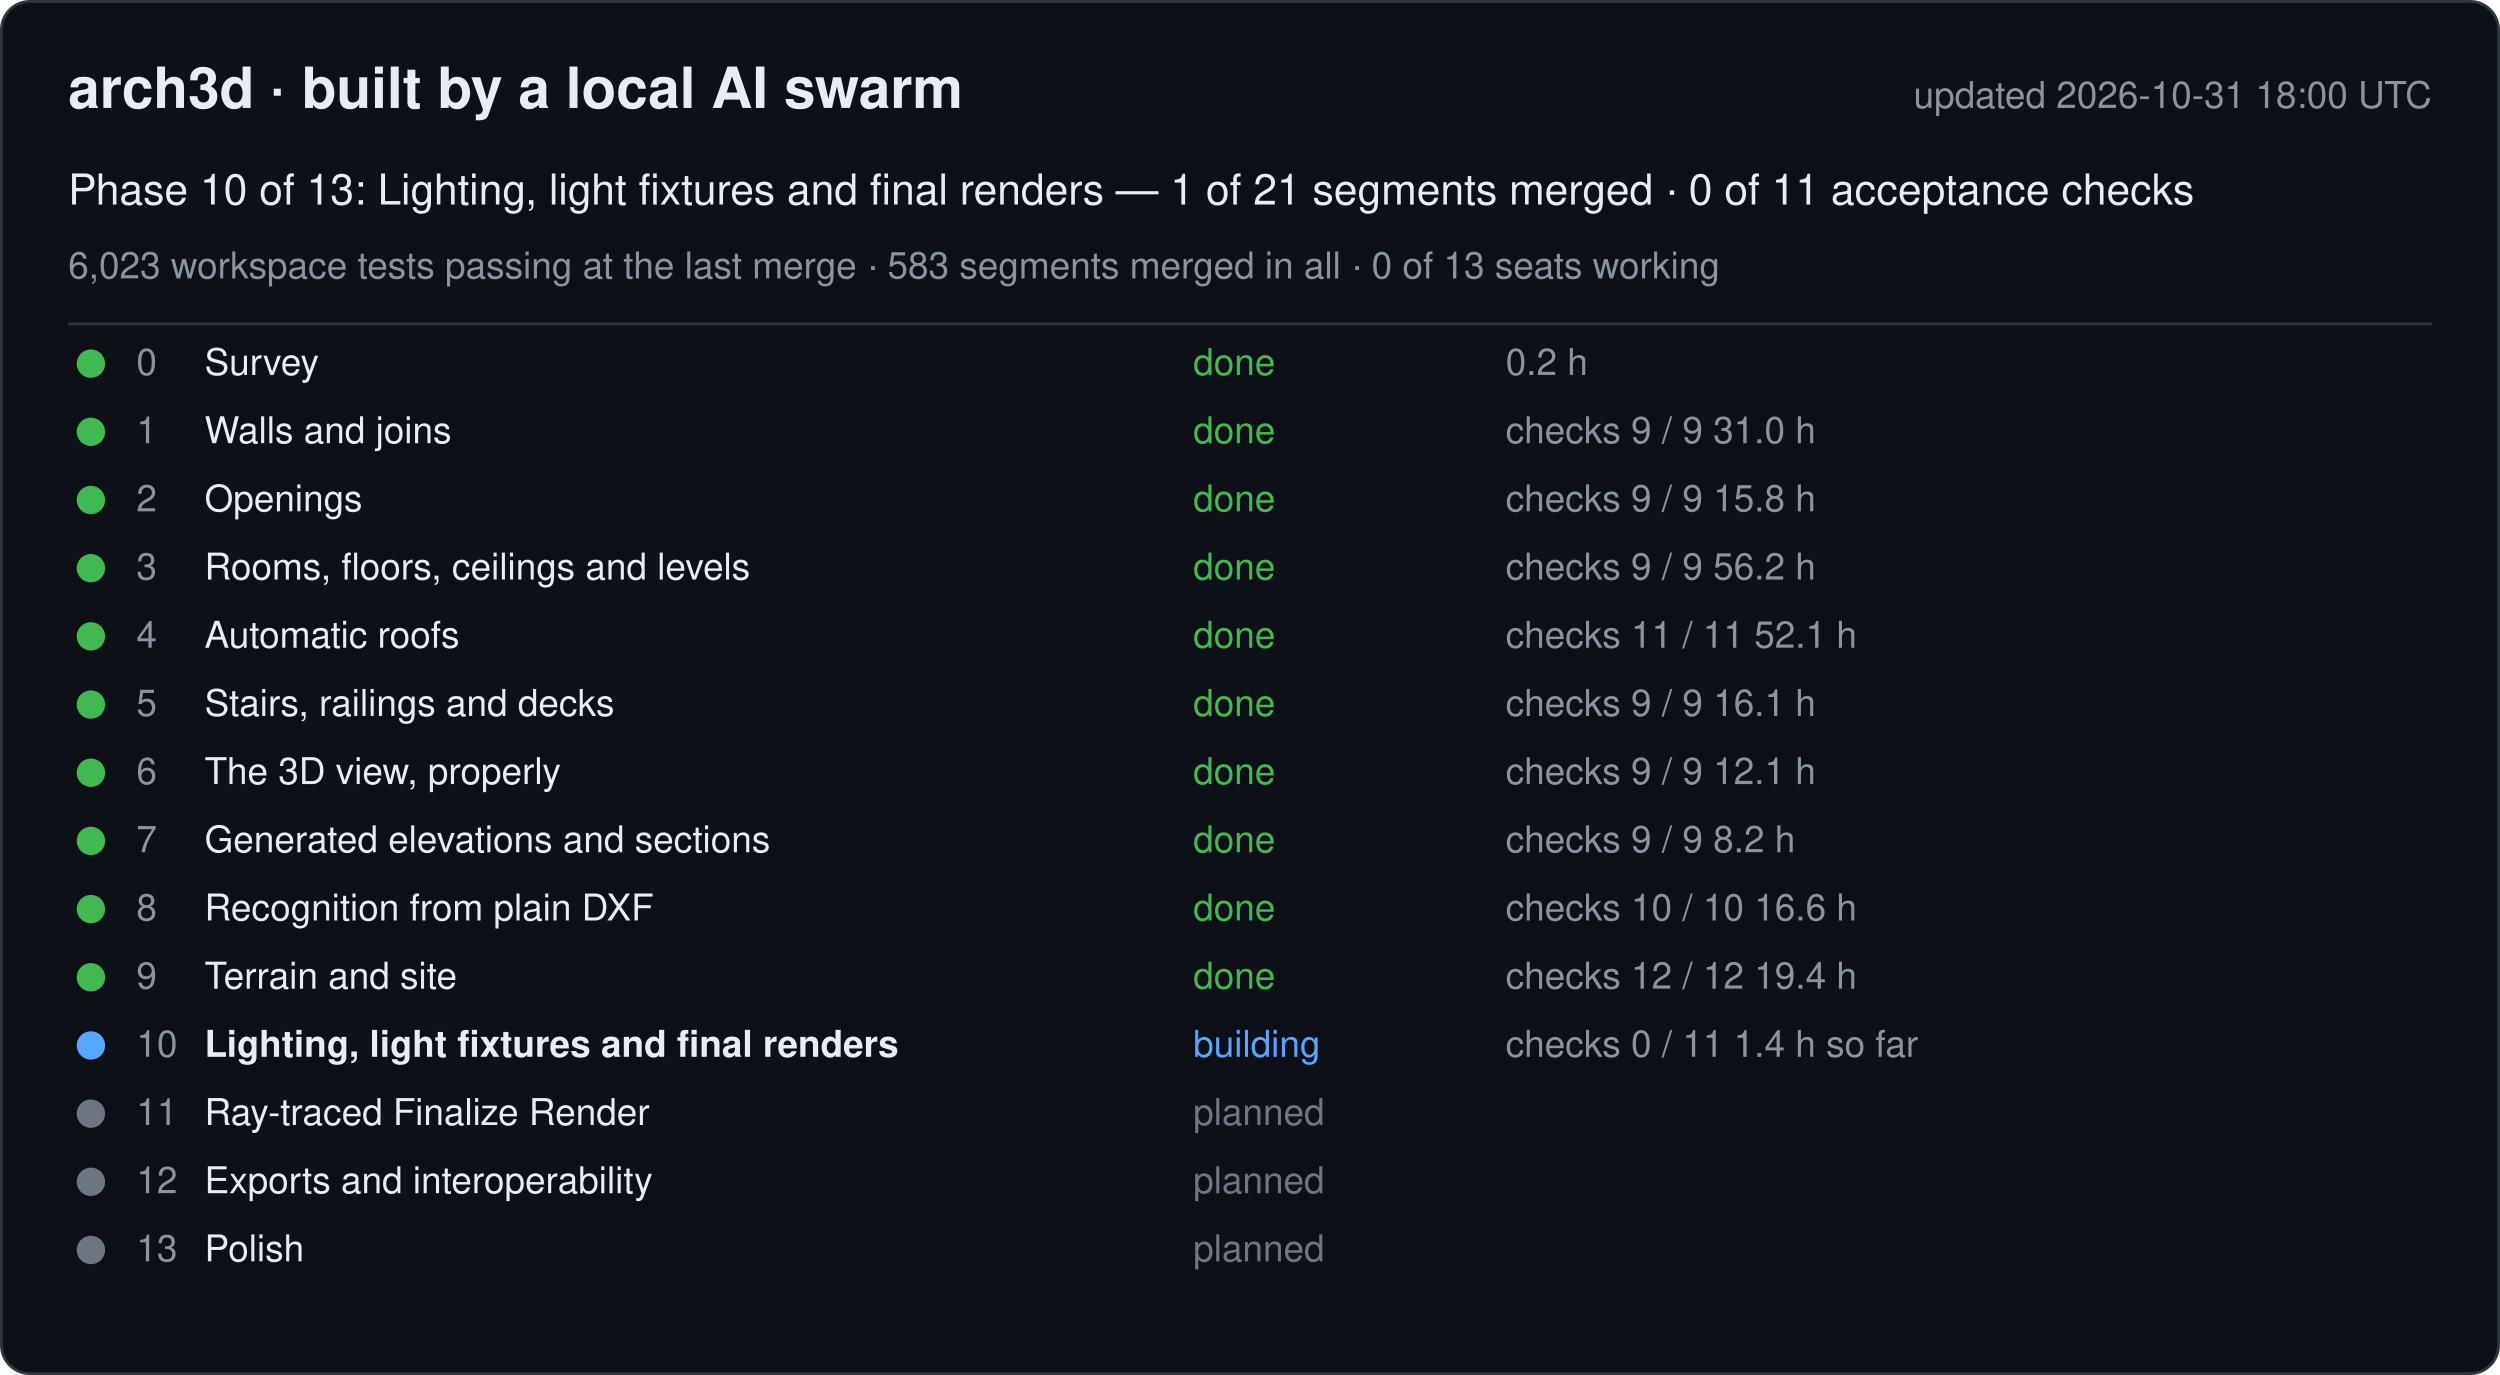
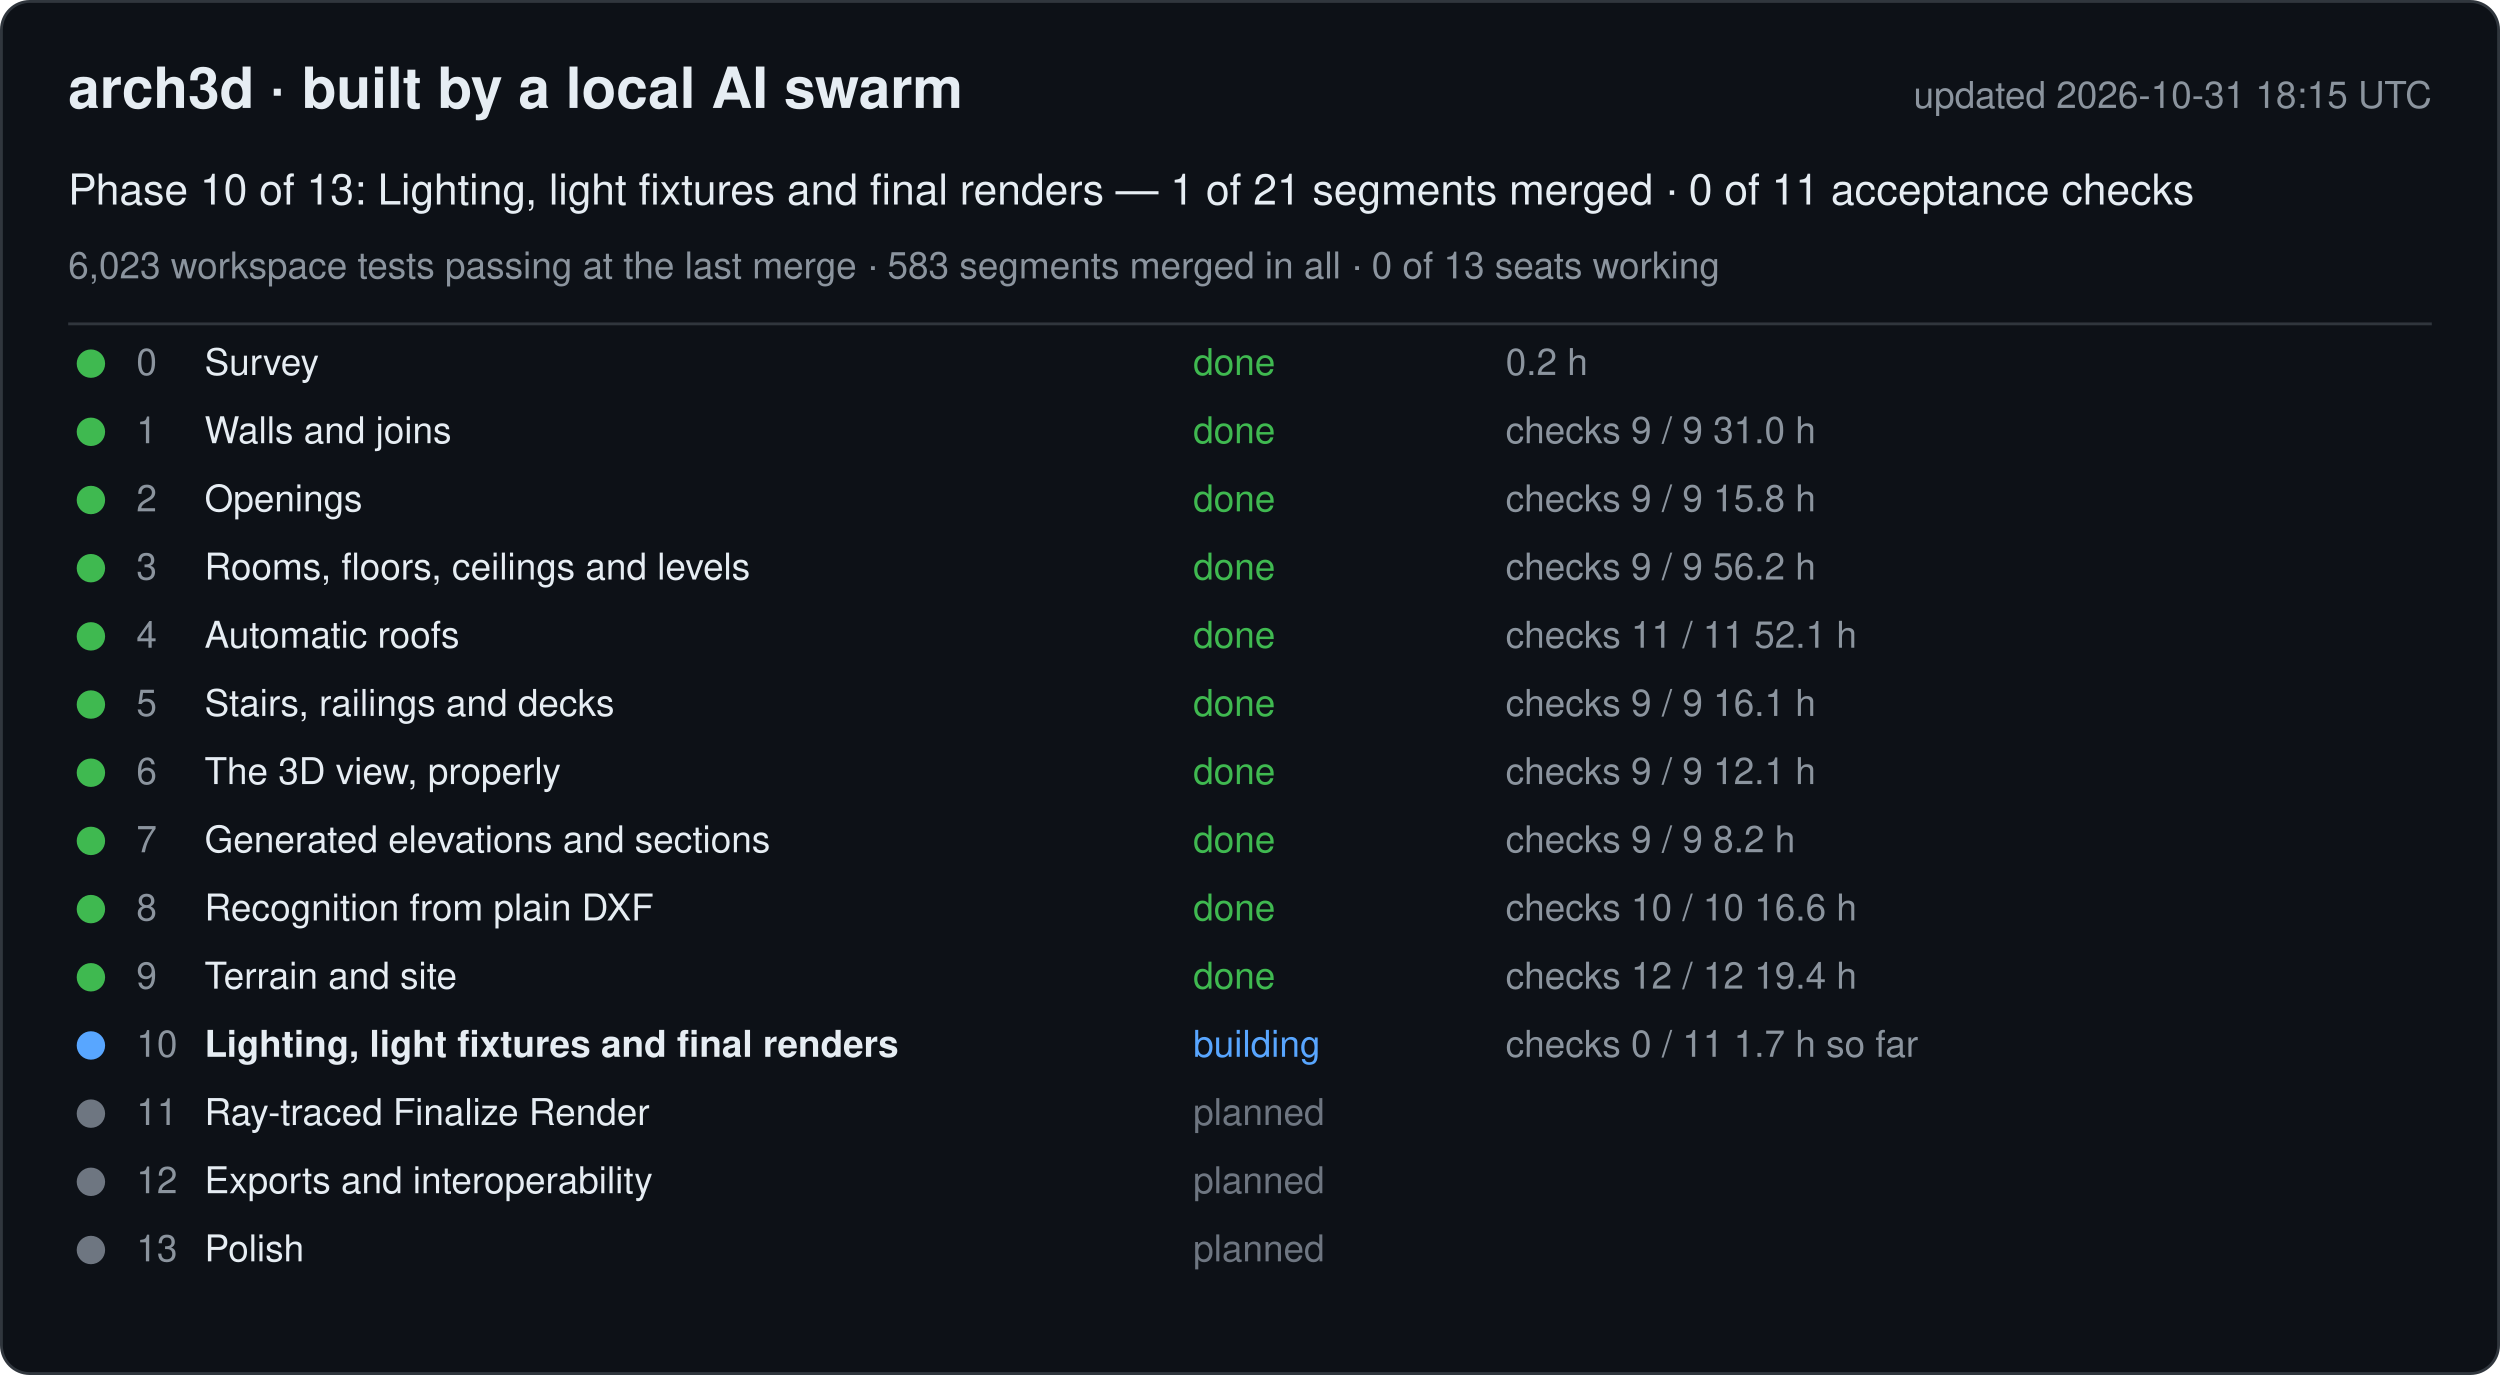
<svg xmlns="http://www.w3.org/2000/svg" width="880" height="484" viewBox="0 0 880 484" font-family="-apple-system, Segoe UI, Helvetica, Arial, sans-serif">
  <rect x="0.5" y="0.5" width="879" height="483" rx="10" fill="#0d1117" stroke="#30363d" />
  <text x="24" y="38" font-size="20" font-weight="600" fill="#e6edf3">arch3d · built by a local AI swarm</text>
-   <text x="856" y="38" font-size="13" fill="#8b949e" text-anchor="end">updated 2026-10-31 18:00 UTC</text>
+   <text x="856" y="38" font-size="13" fill="#8b949e" text-anchor="end">updated 2026-10-31 18:15 UTC</text>
  <text x="24" y="72" font-size="15" fill="#e6edf3">Phase 10 of 13: Lighting, light fixtures and final renders — 1 of 21 segments merged · 0 of 11 acceptance checks</text>
  <text x="24" y="98" font-size="13" fill="#8b949e">6,023 workspace tests passing at the last merge · 583 segments merged in all · 0 of 13 seats working</text>
  <line x1="24" y1="114" x2="856" y2="114" stroke="#30363d" />
  <g data-phase="0">
    <circle cx="32" cy="128" r="5" fill="#3fb950" />
    <text x="48" y="132" font-size="13" fill="#8b949e">0</text>
    <text x="72" y="132" font-size="13" fill="#e6edf3">Survey</text>
    <text x="420" y="132" font-size="13" fill="#3fb950">done</text>
    <text x="530" y="132" font-size="13" fill="#8b949e">0.2 h</text>
  </g>
  <g data-phase="1">
    <circle cx="32" cy="152" r="5" fill="#3fb950" />
    <text x="48" y="156" font-size="13" fill="#8b949e">1</text>
    <text x="72" y="156" font-size="13" fill="#e6edf3">Walls and joins</text>
    <text x="420" y="156" font-size="13" fill="#3fb950">done</text>
    <text x="530" y="156" font-size="13" fill="#8b949e">checks 9 / 9   31.0 h</text>
  </g>
  <g data-phase="2">
    <circle cx="32" cy="176" r="5" fill="#3fb950" />
    <text x="48" y="180" font-size="13" fill="#8b949e">2</text>
    <text x="72" y="180" font-size="13" fill="#e6edf3">Openings</text>
    <text x="420" y="180" font-size="13" fill="#3fb950">done</text>
    <text x="530" y="180" font-size="13" fill="#8b949e">checks 9 / 9   15.8 h</text>
  </g>
  <g data-phase="3">
    <circle cx="32" cy="200" r="5" fill="#3fb950" />
    <text x="48" y="204" font-size="13" fill="#8b949e">3</text>
    <text x="72" y="204" font-size="13" fill="#e6edf3">Rooms, floors, ceilings and levels</text>
    <text x="420" y="204" font-size="13" fill="#3fb950">done</text>
    <text x="530" y="204" font-size="13" fill="#8b949e">checks 9 / 9   56.2 h</text>
  </g>
  <g data-phase="4">
    <circle cx="32" cy="224" r="5" fill="#3fb950" />
    <text x="48" y="228" font-size="13" fill="#8b949e">4</text>
    <text x="72" y="228" font-size="13" fill="#e6edf3">Automatic roofs</text>
    <text x="420" y="228" font-size="13" fill="#3fb950">done</text>
    <text x="530" y="228" font-size="13" fill="#8b949e">checks 11 / 11   52.1 h</text>
  </g>
  <g data-phase="5">
    <circle cx="32" cy="248" r="5" fill="#3fb950" />
    <text x="48" y="252" font-size="13" fill="#8b949e">5</text>
    <text x="72" y="252" font-size="13" fill="#e6edf3">Stairs, railings and decks</text>
    <text x="420" y="252" font-size="13" fill="#3fb950">done</text>
    <text x="530" y="252" font-size="13" fill="#8b949e">checks 9 / 9   16.1 h</text>
  </g>
  <g data-phase="6">
    <circle cx="32" cy="272" r="5" fill="#3fb950" />
    <text x="48" y="276" font-size="13" fill="#8b949e">6</text>
    <text x="72" y="276" font-size="13" fill="#e6edf3">The 3D view, properly</text>
    <text x="420" y="276" font-size="13" fill="#3fb950">done</text>
    <text x="530" y="276" font-size="13" fill="#8b949e">checks 9 / 9   12.1 h</text>
  </g>
  <g data-phase="7">
    <circle cx="32" cy="296" r="5" fill="#3fb950" />
    <text x="48" y="300" font-size="13" fill="#8b949e">7</text>
    <text x="72" y="300" font-size="13" fill="#e6edf3">Generated elevations and sections</text>
    <text x="420" y="300" font-size="13" fill="#3fb950">done</text>
    <text x="530" y="300" font-size="13" fill="#8b949e">checks 9 / 9   8.2 h</text>
  </g>
  <g data-phase="8">
    <circle cx="32" cy="320" r="5" fill="#3fb950" />
    <text x="48" y="324" font-size="13" fill="#8b949e">8</text>
    <text x="72" y="324" font-size="13" fill="#e6edf3">Recognition from plain DXF</text>
    <text x="420" y="324" font-size="13" fill="#3fb950">done</text>
    <text x="530" y="324" font-size="13" fill="#8b949e">checks 10 / 10   16.6 h</text>
  </g>
  <g data-phase="9">
    <circle cx="32" cy="344" r="5" fill="#3fb950" />
    <text x="48" y="348" font-size="13" fill="#8b949e">9</text>
    <text x="72" y="348" font-size="13" fill="#e6edf3">Terrain and site</text>
    <text x="420" y="348" font-size="13" fill="#3fb950">done</text>
    <text x="530" y="348" font-size="13" fill="#8b949e">checks 12 / 12   19.4 h</text>
  </g>
  <g data-phase="10">
    <circle cx="32" cy="368" r="5" fill="#58a6ff" />
    <text x="48" y="372" font-size="13" fill="#8b949e">10</text>
    <text x="72" y="372" font-size="13" fill="#e6edf3" font-weight="600">Lighting, light fixtures and final renders</text>
    <text x="420" y="372" font-size="13" fill="#58a6ff">building</text>
-     <text x="530" y="372" font-size="13" fill="#8b949e">checks 0 / 11   1.4 h so far</text>
+     <text x="530" y="372" font-size="13" fill="#8b949e">checks 0 / 11   1.7 h so far</text>
  </g>
  <g data-phase="11">
    <circle cx="32" cy="392" r="5" fill="#6e7681" />
    <text x="48" y="396" font-size="13" fill="#8b949e">11</text>
    <text x="72" y="396" font-size="13" fill="#e6edf3">Ray-traced Finalize Render</text>
    <text x="420" y="396" font-size="13" fill="#6e7681">planned</text>
    <text x="530" y="396" font-size="13" fill="#8b949e" />
  </g>
  <g data-phase="12">
    <circle cx="32" cy="416" r="5" fill="#6e7681" />
    <text x="48" y="420" font-size="13" fill="#8b949e">12</text>
    <text x="72" y="420" font-size="13" fill="#e6edf3">Exports and interoperability</text>
    <text x="420" y="420" font-size="13" fill="#6e7681">planned</text>
    <text x="530" y="420" font-size="13" fill="#8b949e" />
  </g>
  <g data-phase="13">
    <circle cx="32" cy="440" r="5" fill="#6e7681" />
    <text x="48" y="444" font-size="13" fill="#8b949e">13</text>
    <text x="72" y="444" font-size="13" fill="#e6edf3">Polish</text>
    <text x="420" y="444" font-size="13" fill="#6e7681">planned</text>
    <text x="530" y="444" font-size="13" fill="#8b949e" />
  </g>
</svg>
